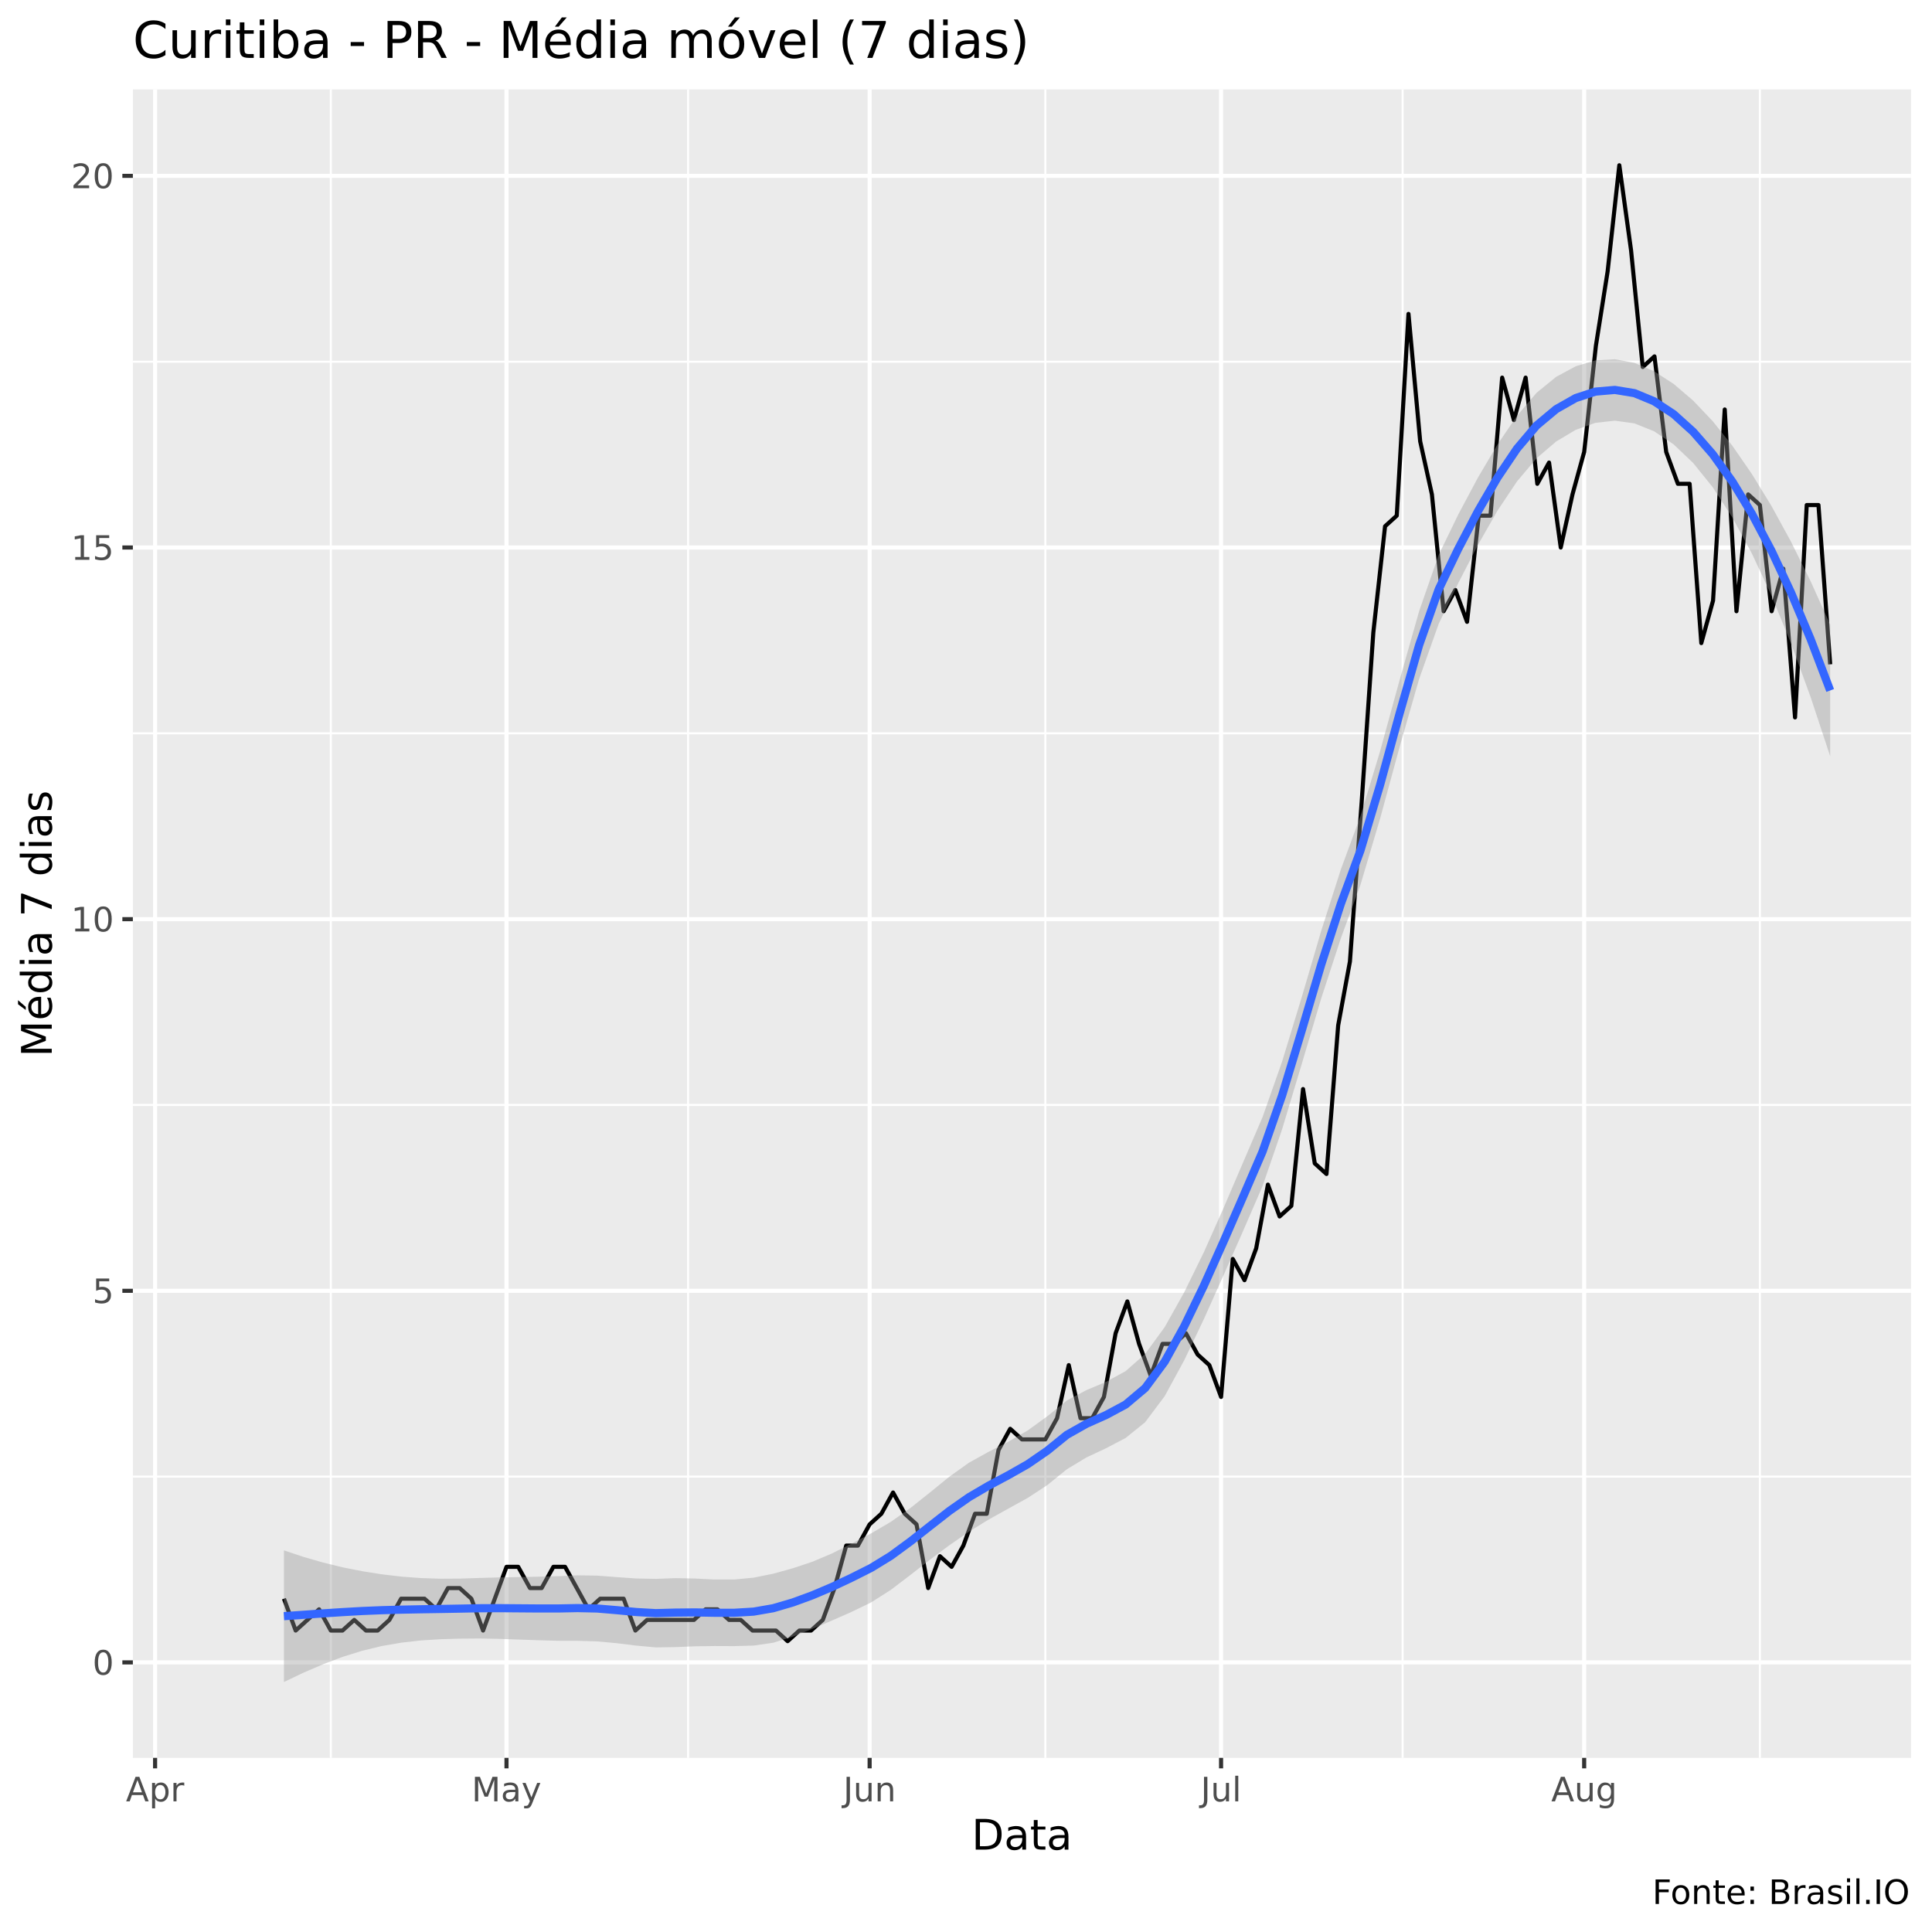
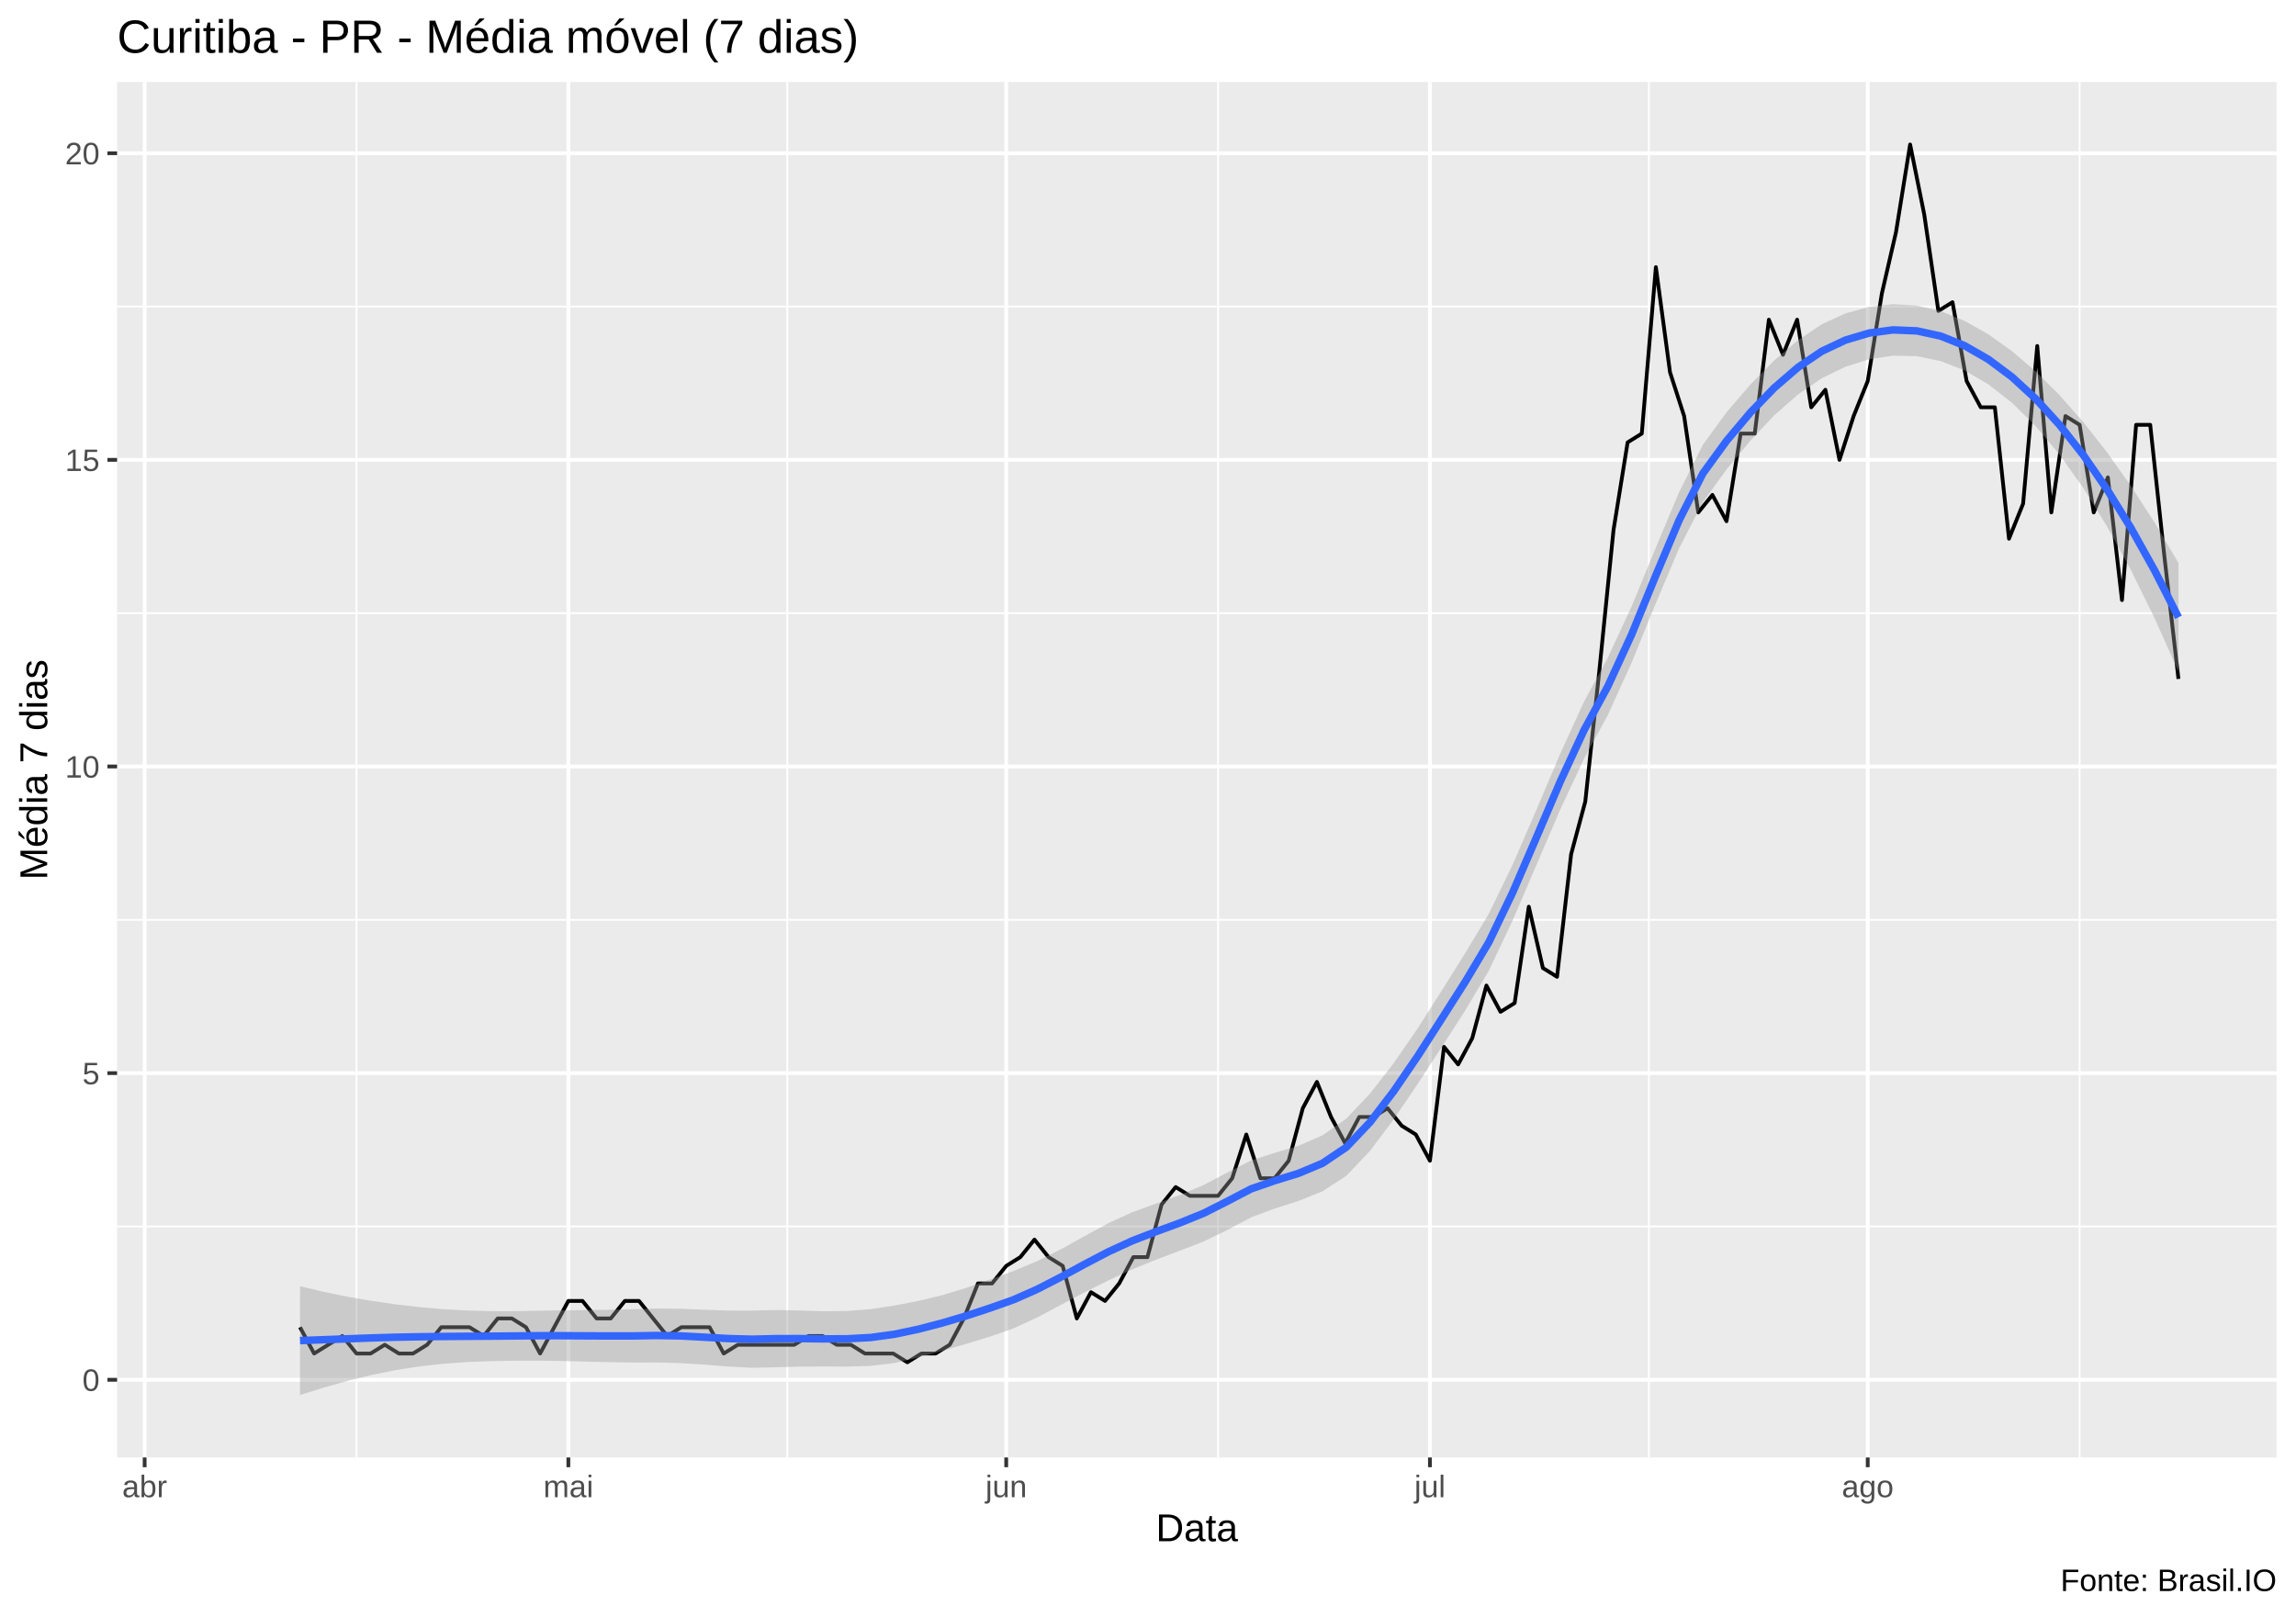
- <svg xmlns="http://www.w3.org/2000/svg" viewBox="0 0 504.00 504.00">
+ <svg xmlns="http://www.w3.org/2000/svg" viewBox="0 0 649.50 457.50">
  <defs>
    <style type="text/css">
    line, polyline, polygon, path, rect, circle {
      fill: none;
      stroke: #000000;
      stroke-linecap: round;
      stroke-linejoin: round;
      stroke-miterlimit: 10.00;
    }
  </style>
  </defs>
  <rect width="100%" height="100%" style="stroke: none; fill: #FFFFFF;" />
-   <rect x="0" y="0.00" width="504.00" height="504.00" style="stroke-width: 1.07; stroke: #FFFFFF; fill: #FFFFFF;" />
+   <rect x="0.00" y="0" width="649.50" height="457.50" style="stroke-width: 1.07; stroke: #FFFFFF; fill: #FFFFFF;" />
  <defs>
-     <clipPath id="cpMzQuNjZ8NDk4LjUyfDQ1OC41N3wyMy4zMw==">
-       <rect x="34.66" y="23.33" width="463.87" height="435.24" />
+     <clipPath id="cpMzMuMTN8NjQ0LjAyfDQxMi4zOHwyMy4xOQ==">
+       <rect x="33.13" y="23.19" width="610.89" height="389.19" />
    </clipPath>
  </defs>
-   <rect x="34.66" y="23.33" width="463.87" height="435.24" style="stroke-width: 1.07; stroke: none; fill: #EBEBEB;" clip-path="url(#cpMzQuNjZ8NDk4LjUyfDQ1OC41N3wyMy4zMw==)" />
-   <polyline points="34.66,385.20 498.52,385.20 " style="stroke-width: 0.53; stroke: #FFFFFF; stroke-linecap: butt;" clip-path="url(#cpMzQuNjZ8NDk4LjUyfDQ1OC41N3wyMy4zMw==)" />
-   <polyline points="34.66,288.25 498.52,288.25 " style="stroke-width: 0.53; stroke: #FFFFFF; stroke-linecap: butt;" clip-path="url(#cpMzQuNjZ8NDk4LjUyfDQ1OC41N3wyMy4zMw==)" />
-   <polyline points="34.66,191.30 498.52,191.30 " style="stroke-width: 0.53; stroke: #FFFFFF; stroke-linecap: butt;" clip-path="url(#cpMzQuNjZ8NDk4LjUyfDQ1OC41N3wyMy4zMw==)" />
-   <polyline points="34.66,94.36 498.52,94.36 " style="stroke-width: 0.53; stroke: #FFFFFF; stroke-linecap: butt;" clip-path="url(#cpMzQuNjZ8NDk4LjUyfDQ1OC41N3wyMy4zMw==)" />
-   <polyline points="86.30,458.57 86.30,23.33 " style="stroke-width: 0.53; stroke: #FFFFFF; stroke-linecap: butt;" clip-path="url(#cpMzQuNjZ8NDk4LjUyfDQ1OC41N3wyMy4zMw==)" />
-   <polyline points="179.50,458.57 179.50,23.33 " style="stroke-width: 0.53; stroke: #FFFFFF; stroke-linecap: butt;" clip-path="url(#cpMzQuNjZ8NDk4LjUyfDQ1OC41N3wyMy4zMw==)" />
-   <polyline points="272.70,458.57 272.70,23.33 " style="stroke-width: 0.53; stroke: #FFFFFF; stroke-linecap: butt;" clip-path="url(#cpMzQuNjZ8NDk4LjUyfDQ1OC41N3wyMy4zMw==)" />
-   <polyline points="365.90,458.57 365.90,23.33 " style="stroke-width: 0.53; stroke: #FFFFFF; stroke-linecap: butt;" clip-path="url(#cpMzQuNjZ8NDk4LjUyfDQ1OC41N3wyMy4zMw==)" />
-   <polyline points="459.10,458.57 459.10,23.33 " style="stroke-width: 0.53; stroke: #FFFFFF; stroke-linecap: butt;" clip-path="url(#cpMzQuNjZ8NDk4LjUyfDQ1OC41N3wyMy4zMw==)" />
-   <polyline points="34.66,433.67 498.52,433.67 " style="stroke-width: 1.07; stroke: #FFFFFF; stroke-linecap: butt;" clip-path="url(#cpMzQuNjZ8NDk4LjUyfDQ1OC41N3wyMy4zMw==)" />
-   <polyline points="34.66,336.73 498.52,336.73 " style="stroke-width: 1.07; stroke: #FFFFFF; stroke-linecap: butt;" clip-path="url(#cpMzQuNjZ8NDk4LjUyfDQ1OC41N3wyMy4zMw==)" />
-   <polyline points="34.66,239.78 498.52,239.78 " style="stroke-width: 1.07; stroke: #FFFFFF; stroke-linecap: butt;" clip-path="url(#cpMzQuNjZ8NDk4LjUyfDQ1OC41N3wyMy4zMw==)" />
-   <polyline points="34.66,142.83 498.52,142.83 " style="stroke-width: 1.07; stroke: #FFFFFF; stroke-linecap: butt;" clip-path="url(#cpMzQuNjZ8NDk4LjUyfDQ1OC41N3wyMy4zMw==)" />
-   <polyline points="34.66,45.88 498.52,45.88 " style="stroke-width: 1.07; stroke: #FFFFFF; stroke-linecap: butt;" clip-path="url(#cpMzQuNjZ8NDk4LjUyfDQ1OC41N3wyMy4zMw==)" />
-   <polyline points="40.46,458.57 40.46,23.33 " style="stroke-width: 1.07; stroke: #FFFFFF; stroke-linecap: butt;" clip-path="url(#cpMzQuNjZ8NDk4LjUyfDQ1OC41N3wyMy4zMw==)" />
-   <polyline points="132.13,458.57 132.13,23.33 " style="stroke-width: 1.07; stroke: #FFFFFF; stroke-linecap: butt;" clip-path="url(#cpMzQuNjZ8NDk4LjUyfDQ1OC41N3wyMy4zMw==)" />
-   <polyline points="226.86,458.57 226.86,23.33 " style="stroke-width: 1.07; stroke: #FFFFFF; stroke-linecap: butt;" clip-path="url(#cpMzQuNjZ8NDk4LjUyfDQ1OC41N3wyMy4zMw==)" />
-   <polyline points="318.54,458.57 318.54,23.33 " style="stroke-width: 1.07; stroke: #FFFFFF; stroke-linecap: butt;" clip-path="url(#cpMzQuNjZ8NDk4LjUyfDQ1OC41N3wyMy4zMw==)" />
-   <polyline points="413.26,458.57 413.26,23.33 " style="stroke-width: 1.07; stroke: #FFFFFF; stroke-linecap: butt;" clip-path="url(#cpMzQuNjZ8NDk4LjUyfDQ1OC41N3wyMy4zMw==)" />
-   <polyline points="74.07,417.05 77.13,425.36 80.19,422.59 83.24,419.82 86.30,425.36 89.35,425.36 92.41,422.59 95.47,425.36 98.52,425.36 101.58,422.59 104.63,417.05 107.69,417.05 110.74,417.05 113.80,419.82 116.86,414.28 119.91,414.28 122.97,417.05 126.02,425.36 129.08,417.05 132.13,408.74 135.19,408.74 138.25,414.28 141.30,414.28 144.36,408.74 147.41,408.74 150.47,414.28 153.52,419.82 156.58,417.05 159.64,417.05 162.69,417.05 165.75,425.36 168.80,422.59 171.86,422.59 174.92,422.59 177.97,422.59 181.03,422.59 184.08,419.82 187.14,419.82 190.19,422.59 193.25,422.59 196.31,425.36 199.36,425.36 202.42,425.36 205.47,428.13 208.53,425.36 211.58,425.36 214.64,422.59 217.70,414.28 220.75,403.20 223.81,403.20 226.86,397.66 229.92,394.89 232.97,389.35 236.03,394.89 239.09,397.66 242.14,414.28 245.20,405.97 248.25,408.74 251.31,403.20 254.36,394.89 257.42,394.89 260.48,378.27 263.53,372.73 266.59,375.50 269.64,375.50 272.70,375.50 275.76,369.96 278.81,356.12 281.87,369.96 284.92,369.96 287.98,364.42 291.03,347.81 294.09,339.50 297.15,350.58 300.20,358.89 303.26,350.58 306.31,350.58 309.37,347.81 312.42,353.35 315.48,356.12 318.54,364.42 321.59,328.42 324.65,333.96 327.70,325.65 330.76,309.03 333.81,317.34 336.87,314.57 339.93,284.10 342.98,303.49 346.04,306.26 349.09,267.48 352.15,250.86 355.21,209.31 358.26,164.99 361.32,137.29 364.37,134.52 367.43,81.89 370.48,115.13 373.54,128.98 376.60,159.45 379.65,153.91 382.71,162.22 385.76,134.52 388.82,134.52 391.87,98.51 394.93,109.59 397.99,98.51 401.04,126.21 404.10,120.67 407.15,142.83 410.21,128.98 413.26,117.90 416.32,90.20 419.38,70.81 422.43,43.11 425.49,65.27 428.54,95.74 431.60,92.97 434.66,117.90 437.71,126.21 440.77,126.21 443.82,167.76 446.88,156.68 449.93,106.82 452.99,159.45 456.05,128.98 459.10,131.75 462.16,159.45 465.21,148.37 468.27,187.15 471.32,131.75 474.38,131.75 477.44,173.30 " style="stroke-width: 1.07; stroke-linecap: butt;" clip-path="url(#cpMzQuNjZ8NDk4LjUyfDQ1OC41N3wyMy4zMw==)" />
-   <polygon points="74.07,404.44 79.18,406.15 84.29,407.62 89.39,408.87 94.50,409.88 99.60,410.69 104.71,411.29 109.82,411.67 114.92,411.84 120.03,411.81 125.13,411.64 130.24,411.50 135.34,411.41 140.45,411.31 145.56,411.18 150.66,410.96 155.77,411.03 160.87,411.42 165.98,411.78 171.09,411.88 176.19,411.69 181.30,411.79 186.40,412.05 191.51,412.05 196.61,411.56 201.72,410.53 206.83,409.11 211.93,407.41 217.04,405.25 222.14,402.69 227.25,400.01 232.36,397.02 237.46,393.42 242.57,389.36 247.67,385.21 252.78,381.57 257.88,378.74 262.99,376.13 268.10,373.16 273.20,369.47 278.31,365.34 283.41,362.64 288.52,360.49 293.63,357.69 298.73,353.20 303.84,346.19 308.94,337.09 314.05,326.66 319.15,315.21 324.26,303.29 329.37,291.40 334.47,276.90 339.58,260.13 344.68,242.78 349.79,226.80 354.90,212.91 360.00,196.05 365.11,177.42 370.21,159.43 375.32,144.73 380.42,134.21 385.53,124.63 390.64,115.97 395.74,108.47 400.85,102.46 405.95,98.31 411.06,95.55 416.17,94.01 421.27,93.71 426.38,94.66 431.48,96.85 436.59,100.14 441.69,104.50 446.80,109.88 451.91,116.27 457.01,123.65 462.12,131.99 467.22,141.31 472.33,151.62 477.44,162.95 477.44,197.29 472.33,181.83 467.22,167.84 462.12,155.35 457.01,144.39 451.91,134.98 446.80,127.11 441.69,120.77 436.59,115.92 431.48,112.50 426.38,110.45 421.27,109.74 416.17,110.31 411.06,112.13 405.95,115.18 400.85,119.53 395.74,125.59 390.64,133.23 385.53,142.19 380.42,152.11 375.32,162.72 370.21,177.12 365.11,194.87 360.00,213.64 354.90,230.84 349.79,244.76 344.68,260.40 339.58,277.58 334.47,294.57 329.37,309.39 324.26,321.18 319.15,332.75 314.05,344.12 308.94,354.83 303.84,364.20 298.73,371.02 293.63,375.13 288.52,377.81 283.41,380.21 278.31,383.29 273.20,387.42 268.10,390.76 262.99,393.58 257.88,396.42 252.78,399.56 247.67,403.10 242.57,406.90 237.46,410.89 232.36,414.77 227.25,418.02 222.14,420.50 217.04,422.74 211.93,424.91 206.83,426.94 201.72,428.54 196.61,429.28 191.51,429.42 186.40,429.40 181.30,429.47 176.19,429.68 171.09,429.76 165.98,429.29 160.87,428.66 155.77,428.19 150.66,428.04 145.56,428.03 140.45,427.89 135.34,427.71 130.24,427.53 125.13,427.43 120.03,427.47 114.92,427.62 109.82,427.94 104.71,428.52 99.60,429.40 94.50,430.63 89.39,432.22 84.29,434.15 79.18,436.35 74.07,438.79 " style="stroke-width: 0.00; stroke: none; fill: #999999; fill-opacity: 0.40;" clip-path="url(#cpMzQuNjZ8NDk4LjUyfDQ1OC41N3wyMy4zMw==)" />
-   <polyline points="74.07,404.44 79.18,406.15 84.29,407.62 89.39,408.87 94.50,409.88 99.60,410.69 104.71,411.29 109.82,411.67 114.92,411.84 120.03,411.81 125.13,411.64 130.24,411.50 135.34,411.41 140.45,411.31 145.56,411.18 150.66,410.96 155.77,411.03 160.87,411.42 165.98,411.78 171.09,411.88 176.19,411.69 181.30,411.79 186.40,412.05 191.51,412.05 196.61,411.56 201.72,410.53 206.83,409.11 211.93,407.41 217.04,405.25 222.14,402.69 227.25,400.01 232.36,397.02 237.46,393.42 242.57,389.36 247.67,385.21 252.78,381.57 257.88,378.74 262.99,376.13 268.10,373.16 273.20,369.47 278.31,365.34 283.41,362.64 288.52,360.49 293.63,357.69 298.73,353.20 303.84,346.19 308.94,337.09 314.05,326.66 319.15,315.21 324.26,303.29 329.37,291.40 334.47,276.90 339.58,260.13 344.68,242.78 349.79,226.80 354.90,212.91 360.00,196.05 365.11,177.42 370.21,159.43 375.32,144.73 380.42,134.21 385.53,124.63 390.64,115.97 395.74,108.47 400.85,102.46 405.95,98.31 411.06,95.55 416.17,94.01 421.27,93.71 426.38,94.66 431.48,96.85 436.59,100.14 441.69,104.50 446.80,109.88 451.91,116.27 457.01,123.65 462.12,131.99 467.22,141.31 472.33,151.62 477.44,162.95 " style="stroke-width: 2.13; stroke: none;" clip-path="url(#cpMzQuNjZ8NDk4LjUyfDQ1OC41N3wyMy4zMw==)" />
-   <polyline points="477.44,197.29 472.33,181.83 467.22,167.84 462.12,155.35 457.01,144.39 451.91,134.98 446.80,127.11 441.69,120.77 436.59,115.92 431.48,112.50 426.38,110.45 421.27,109.74 416.17,110.31 411.06,112.13 405.95,115.18 400.85,119.53 395.74,125.59 390.64,133.23 385.53,142.19 380.42,152.11 375.32,162.72 370.21,177.12 365.11,194.87 360.00,213.64 354.90,230.84 349.79,244.76 344.68,260.40 339.58,277.58 334.47,294.57 329.37,309.39 324.26,321.18 319.15,332.75 314.05,344.12 308.94,354.83 303.84,364.20 298.73,371.02 293.63,375.13 288.52,377.81 283.41,380.21 278.31,383.29 273.20,387.42 268.10,390.76 262.99,393.58 257.88,396.42 252.78,399.56 247.67,403.10 242.57,406.90 237.46,410.89 232.36,414.77 227.25,418.02 222.14,420.50 217.04,422.74 211.93,424.91 206.83,426.94 201.72,428.54 196.61,429.28 191.51,429.42 186.40,429.40 181.30,429.47 176.19,429.68 171.09,429.76 165.98,429.29 160.87,428.66 155.77,428.19 150.66,428.04 145.56,428.03 140.45,427.89 135.34,427.71 130.24,427.53 125.13,427.43 120.03,427.47 114.92,427.62 109.82,427.94 104.71,428.52 99.60,429.40 94.50,430.63 89.39,432.22 84.29,434.15 79.18,436.35 74.07,438.79 " style="stroke-width: 2.13; stroke: none;" clip-path="url(#cpMzQuNjZ8NDk4LjUyfDQ1OC41N3wyMy4zMw==)" />
-   <polyline points="74.07,421.61 79.18,421.25 84.29,420.88 89.39,420.55 94.50,420.26 99.60,420.05 104.71,419.91 109.82,419.81 114.92,419.73 120.03,419.64 125.13,419.54 130.24,419.52 135.34,419.56 140.45,419.60 145.56,419.60 150.66,419.50 155.77,419.61 160.87,420.04 165.98,420.53 171.09,420.82 176.19,420.68 181.30,420.63 186.40,420.72 191.51,420.73 196.61,420.42 201.72,419.53 206.83,418.03 211.93,416.16 217.04,413.99 222.14,411.59 227.25,409.02 232.36,405.89 237.46,402.15 242.57,398.13 247.67,394.15 252.78,390.57 257.88,387.58 262.99,384.86 268.10,381.96 273.20,378.45 278.31,374.31 283.41,371.43 288.52,369.15 293.63,366.41 298.73,362.11 303.84,355.20 308.94,345.96 314.05,335.39 319.15,323.98 324.26,312.24 329.37,300.39 334.47,285.74 339.58,268.86 344.68,251.59 349.79,235.78 354.90,221.87 360.00,204.84 365.11,186.14 370.21,168.27 375.32,153.73 380.42,143.16 385.53,133.41 390.64,124.60 395.74,117.03 400.85,111.00 405.95,106.74 411.06,103.84 416.17,102.16 421.27,101.72 426.38,102.56 431.48,104.67 436.59,108.03 441.69,112.63 446.80,118.49 451.91,125.62 457.01,134.02 462.12,143.67 467.22,154.57 472.33,166.72 477.44,180.12 " style="stroke-width: 2.13; stroke: #3366FF; stroke-linecap: butt;" clip-path="url(#cpMzQuNjZ8NDk4LjUyfDQ1OC41N3wyMy4zMw==)" />
+   <rect x="33.13" y="23.19" width="610.89" height="389.19" style="stroke-width: 1.07; stroke: none; fill: #EBEBEB;" clip-path="url(#cpMzMuMTN8NjQ0LjAyfDQxMi4zOHwyMy4xOQ==)" />
+   <polyline points="33.13,347.01 644.02,347.01 " style="stroke-width: 0.53; stroke: #FFFFFF; stroke-linecap: butt;" clip-path="url(#cpMzMuMTN8NjQ0LjAyfDQxMi4zOHwyMy4xOQ==)" />
+   <polyline points="33.13,260.25 644.02,260.25 " style="stroke-width: 0.53; stroke: #FFFFFF; stroke-linecap: butt;" clip-path="url(#cpMzMuMTN8NjQ0LjAyfDQxMi4zOHwyMy4xOQ==)" />
+   <polyline points="33.13,173.49 644.02,173.49 " style="stroke-width: 0.53; stroke: #FFFFFF; stroke-linecap: butt;" clip-path="url(#cpMzMuMTN8NjQ0LjAyfDQxMi4zOHwyMy4xOQ==)" />
+   <polyline points="33.13,86.74 644.02,86.74 " style="stroke-width: 0.53; stroke: #FFFFFF; stroke-linecap: butt;" clip-path="url(#cpMzMuMTN8NjQ0LjAyfDQxMi4zOHwyMy4xOQ==)" />
+   <polyline points="100.85,412.38 100.85,23.19 " style="stroke-width: 0.53; stroke: #FFFFFF; stroke-linecap: butt;" clip-path="url(#cpMzMuMTN8NjQ0LjAyfDQxMi4zOHwyMy4xOQ==)" />
+   <polyline points="222.71,412.38 222.71,23.19 " style="stroke-width: 0.53; stroke: #FFFFFF; stroke-linecap: butt;" clip-path="url(#cpMzMuMTN8NjQ0LjAyfDQxMi4zOHwyMy4xOQ==)" />
+   <polyline points="344.57,412.38 344.57,23.19 " style="stroke-width: 0.53; stroke: #FFFFFF; stroke-linecap: butt;" clip-path="url(#cpMzMuMTN8NjQ0LjAyfDQxMi4zOHwyMy4xOQ==)" />
+   <polyline points="466.43,412.38 466.43,23.19 " style="stroke-width: 0.53; stroke: #FFFFFF; stroke-linecap: butt;" clip-path="url(#cpMzMuMTN8NjQ0LjAyfDQxMi4zOHwyMy4xOQ==)" />
+   <polyline points="588.29,412.38 588.29,23.19 " style="stroke-width: 0.53; stroke: #FFFFFF; stroke-linecap: butt;" clip-path="url(#cpMzMuMTN8NjQ0LjAyfDQxMi4zOHwyMy4xOQ==)" />
+   <polyline points="33.13,390.39 644.02,390.39 " style="stroke-width: 1.07; stroke: #FFFFFF; stroke-linecap: butt;" clip-path="url(#cpMzMuMTN8NjQ0LjAyfDQxMi4zOHwyMy4xOQ==)" />
+   <polyline points="33.13,303.63 644.02,303.63 " style="stroke-width: 1.07; stroke: #FFFFFF; stroke-linecap: butt;" clip-path="url(#cpMzMuMTN8NjQ0LjAyfDQxMi4zOHwyMy4xOQ==)" />
+   <polyline points="33.13,216.87 644.02,216.87 " style="stroke-width: 1.07; stroke: #FFFFFF; stroke-linecap: butt;" clip-path="url(#cpMzMuMTN8NjQ0LjAyfDQxMi4zOHwyMy4xOQ==)" />
+   <polyline points="33.13,130.11 644.02,130.11 " style="stroke-width: 1.07; stroke: #FFFFFF; stroke-linecap: butt;" clip-path="url(#cpMzMuMTN8NjQ0LjAyfDQxMi4zOHwyMy4xOQ==)" />
+   <polyline points="33.13,43.36 644.02,43.36 " style="stroke-width: 1.07; stroke: #FFFFFF; stroke-linecap: butt;" clip-path="url(#cpMzMuMTN8NjQ0LjAyfDQxMi4zOHwyMy4xOQ==)" />
+   <polyline points="40.92,412.38 40.92,23.19 " style="stroke-width: 1.07; stroke: #FFFFFF; stroke-linecap: butt;" clip-path="url(#cpMzMuMTN8NjQ0LjAyfDQxMi4zOHwyMy4xOQ==)" />
+   <polyline points="160.78,412.38 160.78,23.19 " style="stroke-width: 1.07; stroke: #FFFFFF; stroke-linecap: butt;" clip-path="url(#cpMzMuMTN8NjQ0LjAyfDQxMi4zOHwyMy4xOQ==)" />
+   <polyline points="284.64,412.38 284.64,23.19 " style="stroke-width: 1.07; stroke: #FFFFFF; stroke-linecap: butt;" clip-path="url(#cpMzMuMTN8NjQ0LjAyfDQxMi4zOHwyMy4xOQ==)" />
+   <polyline points="404.50,412.38 404.50,23.19 " style="stroke-width: 1.07; stroke: #FFFFFF; stroke-linecap: butt;" clip-path="url(#cpMzMuMTN8NjQ0LjAyfDQxMi4zOHwyMy4xOQ==)" />
+   <polyline points="528.35,412.38 528.35,23.19 " style="stroke-width: 1.07; stroke: #FFFFFF; stroke-linecap: butt;" clip-path="url(#cpMzMuMTN8NjQ0LjAyfDQxMi4zOHwyMy4xOQ==)" />
+   <polyline points="84.87,375.52 88.86,382.96 92.86,380.48 96.85,378.00 100.85,382.96 104.84,382.96 108.84,380.48 112.84,382.96 116.83,382.96 120.83,380.48 124.82,375.52 128.82,375.52 132.81,375.52 136.81,378.00 140.80,373.04 144.80,373.04 148.79,375.52 152.79,382.96 156.78,375.52 160.78,368.08 164.78,368.08 168.77,373.04 172.77,373.04 176.76,368.08 180.76,368.08 184.75,373.04 188.75,378.00 192.74,375.52 196.74,375.52 200.73,375.52 204.73,382.96 208.72,380.48 212.72,380.48 216.72,380.48 220.71,380.48 224.71,380.48 228.70,378.00 232.70,378.00 236.69,380.48 240.69,380.48 244.68,382.96 248.68,382.96 252.67,382.96 256.67,385.44 260.66,382.96 264.66,382.96 268.66,380.48 272.65,373.04 276.65,363.13 280.64,363.13 284.64,358.17 288.63,355.69 292.63,350.73 296.62,355.69 300.62,358.17 304.61,373.04 308.61,365.61 312.60,368.08 316.60,363.13 320.60,355.69 324.59,355.69 328.59,340.82 332.58,335.86 336.58,338.34 340.57,338.34 344.57,338.34 348.56,333.38 352.56,320.99 356.55,333.38 360.55,333.38 364.54,328.42 368.54,313.55 372.53,306.11 376.53,316.03 380.53,323.47 384.52,316.03 388.52,316.03 392.51,313.55 396.51,318.51 400.50,320.99 404.50,328.42 408.49,296.20 412.49,301.16 416.48,293.72 420.48,278.85 424.47,286.28 428.47,283.80 432.47,256.54 436.46,273.89 440.46,276.37 444.45,241.66 448.45,226.79 452.44,189.61 456.44,149.95 460.43,125.16 464.43,122.68 468.42,75.58 472.42,105.33 476.41,117.72 480.41,144.99 484.41,140.03 488.40,147.47 492.40,122.68 496.39,122.68 500.39,90.45 504.38,100.37 508.38,90.45 512.37,115.24 516.37,110.28 520.36,130.11 524.36,117.72 528.35,107.81 532.35,83.02 536.35,65.66 540.34,40.88 544.34,60.71 548.33,87.97 552.33,85.50 556.32,107.81 560.32,115.24 564.31,115.24 568.31,152.42 572.30,142.51 576.30,97.89 580.29,144.99 584.29,117.72 588.29,120.20 592.28,144.99 596.28,135.07 600.27,169.78 604.27,120.20 608.26,120.20 612.26,157.38 616.25,192.09 " style="stroke-width: 1.07; stroke-linecap: butt;" clip-path="url(#cpMzMuMTN8NjQ0LjAyfDQxMi4zOHwyMy4xOQ==)" />
+   <polygon points="84.87,363.92 91.59,365.51 98.32,366.89 105.05,368.06 111.77,369.03 118.50,369.81 125.23,370.40 131.95,370.78 138.68,370.97 145.41,370.98 152.13,370.85 158.86,370.75 165.58,370.67 172.31,370.58 179.04,370.44 185.76,370.23 192.49,370.29 199.22,370.58 205.94,370.81 212.67,370.82 219.40,370.64 226.12,370.79 232.85,371.00 239.57,370.94 246.30,370.40 253.03,369.39 259.75,368.08 266.48,366.47 273.21,364.43 279.93,362.07 286.66,359.64 293.39,356.82 300.11,353.46 306.84,349.73 313.57,346.06 320.29,342.98 327.02,340.54 333.74,338.14 340.47,335.30 347.20,331.76 353.92,328.32 360.65,326.17 367.38,324.15 374.10,321.23 380.83,316.51 387.56,309.41 394.28,300.77 401.01,291.00 407.73,280.45 414.46,269.72 421.19,258.48 427.91,244.61 434.64,229.10 441.37,213.24 448.09,198.54 454.82,186.09 461.55,171.59 468.27,155.26 475.00,139.22 481.72,125.84 488.45,116.60 495.18,108.77 501.90,101.97 508.63,96.24 515.36,91.74 522.08,88.66 528.81,86.80 535.54,86.06 542.26,86.45 548.99,88.03 555.72,90.78 562.44,94.57 569.17,99.36 575.89,105.12 582.62,111.82 589.35,119.45 596.07,128.01 602.80,137.49 609.53,147.90 616.25,159.27 616.25,190.04 609.53,174.99 602.80,161.30 596.07,148.99 589.35,138.10 582.62,128.64 575.89,120.60 569.17,113.97 562.44,108.72 555.72,104.80 548.99,102.16 542.26,100.78 535.54,100.63 528.81,101.63 522.08,103.75 515.36,107.01 508.63,111.61 501.90,117.52 495.18,124.64 488.45,132.78 481.72,142.05 475.00,155.13 468.27,170.99 461.55,187.51 454.82,202.31 448.09,214.69 441.37,229.04 434.64,244.71 427.91,260.40 421.19,274.61 414.46,285.95 407.73,296.39 401.01,306.73 394.28,316.66 387.56,325.61 380.83,332.69 374.10,337.06 367.38,339.77 360.65,341.92 353.92,344.43 347.20,348.00 340.47,351.27 333.74,353.88 327.02,356.41 320.29,359.15 313.57,362.26 306.84,365.63 300.11,369.19 293.39,372.76 286.66,375.87 279.93,378.21 273.21,380.25 266.48,382.22 259.75,384.10 253.03,385.64 246.30,386.46 239.57,386.65 232.85,386.63 226.12,386.67 219.40,386.85 212.67,386.99 205.94,386.64 199.22,386.10 192.49,385.67 185.76,385.50 179.04,385.51 172.31,385.40 165.58,385.24 158.86,385.08 152.13,384.98 145.41,385.00 138.68,385.12 131.95,385.39 125.23,385.88 118.50,386.63 111.77,387.68 105.05,389.05 98.32,390.70 91.59,392.60 84.87,394.69 " style="stroke-width: 0.00; stroke: none; fill: #999999; fill-opacity: 0.40;" clip-path="url(#cpMzMuMTN8NjQ0LjAyfDQxMi4zOHwyMy4xOQ==)" />
+   <polyline points="84.87,363.92 91.59,365.51 98.32,366.89 105.05,368.06 111.77,369.03 118.50,369.81 125.23,370.40 131.95,370.78 138.68,370.97 145.41,370.98 152.13,370.85 158.86,370.75 165.58,370.67 172.31,370.58 179.04,370.44 185.76,370.23 192.49,370.29 199.22,370.58 205.94,370.81 212.67,370.82 219.40,370.64 226.12,370.79 232.85,371.00 239.57,370.94 246.30,370.40 253.03,369.39 259.75,368.08 266.48,366.47 273.21,364.43 279.93,362.07 286.66,359.64 293.39,356.82 300.11,353.46 306.84,349.73 313.57,346.06 320.29,342.98 327.02,340.54 333.74,338.14 340.47,335.30 347.20,331.76 353.92,328.32 360.65,326.17 367.38,324.15 374.10,321.23 380.83,316.51 387.56,309.41 394.28,300.77 401.01,291.00 407.73,280.45 414.46,269.72 421.19,258.48 427.91,244.61 434.64,229.10 441.37,213.24 448.09,198.54 454.82,186.09 461.55,171.59 468.27,155.26 475.00,139.22 481.72,125.84 488.45,116.60 495.18,108.77 501.90,101.97 508.63,96.24 515.36,91.74 522.08,88.66 528.81,86.80 535.54,86.06 542.26,86.45 548.99,88.03 555.72,90.78 562.44,94.57 569.17,99.36 575.89,105.12 582.62,111.82 589.35,119.45 596.07,128.01 602.80,137.49 609.53,147.90 616.25,159.27 " style="stroke-width: 2.13; stroke: none;" clip-path="url(#cpMzMuMTN8NjQ0LjAyfDQxMi4zOHwyMy4xOQ==)" />
+   <polyline points="616.25,190.04 609.53,174.99 602.80,161.30 596.07,148.99 589.35,138.10 582.62,128.64 575.89,120.60 569.17,113.97 562.44,108.72 555.72,104.80 548.99,102.16 542.26,100.78 535.54,100.63 528.81,101.63 522.08,103.75 515.36,107.01 508.63,111.61 501.90,117.52 495.18,124.64 488.45,132.78 481.72,142.05 475.00,155.13 468.27,170.99 461.55,187.51 454.82,202.31 448.09,214.69 441.37,229.04 434.64,244.71 427.91,260.40 421.19,274.61 414.46,285.95 407.73,296.39 401.01,306.73 394.28,316.66 387.56,325.61 380.83,332.69 374.10,337.06 367.38,339.77 360.65,341.92 353.92,344.43 347.20,348.00 340.47,351.27 333.74,353.88 327.02,356.41 320.29,359.15 313.57,362.26 306.84,365.63 300.11,369.19 293.39,372.76 286.66,375.87 279.93,378.21 273.21,380.25 266.48,382.22 259.75,384.10 253.03,385.64 246.30,386.46 239.57,386.65 232.85,386.63 226.12,386.67 219.40,386.85 212.67,386.99 205.94,386.64 199.22,386.10 192.49,385.67 185.76,385.50 179.04,385.51 172.31,385.40 165.58,385.24 158.86,385.08 152.13,384.98 145.41,385.00 138.68,385.12 131.95,385.39 125.23,385.88 118.50,386.63 111.77,387.68 105.05,389.05 98.32,390.70 91.59,392.60 84.87,394.69 " style="stroke-width: 2.13; stroke: none;" clip-path="url(#cpMzMuMTN8NjQ0LjAyfDQxMi4zOHwyMy4xOQ==)" />
+   <polyline points="84.87,379.30 91.59,379.05 98.32,378.80 105.05,378.55 111.77,378.35 118.50,378.22 125.23,378.14 131.95,378.09 138.68,378.05 145.41,377.99 152.13,377.92 158.86,377.92 165.58,377.96 172.31,377.99 179.04,377.98 185.76,377.86 192.49,377.98 199.22,378.34 205.94,378.72 212.67,378.91 219.40,378.75 226.12,378.73 232.85,378.82 239.57,378.79 246.30,378.43 253.03,377.51 259.75,376.09 266.48,374.34 273.21,372.34 279.93,370.14 286.66,367.76 293.39,364.79 300.11,361.33 306.84,357.68 313.57,354.16 320.29,351.07 327.02,348.47 333.74,346.01 340.47,343.28 347.20,339.88 353.92,336.37 360.65,334.04 367.38,331.96 374.10,329.14 380.83,324.60 387.56,317.51 394.28,308.72 401.01,298.87 407.73,288.42 414.46,277.83 421.19,266.55 427.91,252.51 434.64,236.91 441.37,221.14 448.09,206.61 454.82,194.20 461.55,179.55 468.27,163.13 475.00,147.18 481.72,133.94 488.45,124.69 495.18,116.70 501.90,109.74 508.63,103.93 515.36,99.38 522.08,96.21 528.81,94.22 535.54,93.34 542.26,93.62 548.99,95.09 555.72,97.79 562.44,101.65 569.17,106.67 575.89,112.86 582.62,120.23 589.35,128.78 596.07,138.50 602.80,149.39 609.53,161.45 616.25,174.66 " style="stroke-width: 2.13; stroke: #3366FF; stroke-linecap: butt;" clip-path="url(#cpMzMuMTN8NjQ0LjAyfDQxMi4zOHwyMy4xOQ==)" />
  <defs>
-     <clipPath id="cpMC4wMHw1MDQuMDB8NTA0LjAwfDAuMDA=">
-       <rect x="0.00" y="0.00" width="504.00" height="504.00" />
+     <clipPath id="cpMC4wMHw2NDkuNTB8NDU3LjUwfDAuMDA=">
+       <rect x="0.00" y="0.00" width="649.50" height="457.50" />
    </clipPath>
  </defs>
-   <g clip-path="url(#cpMC4wMHw1MDQuMDB8NTA0LjAwfDAuMDA=)">
-     <text x="24.13" y="436.88" style="font-size: 8.80px; fill: #4D4D4D; font-family: DejaVu Sans;" textLength="5.60px" lengthAdjust="spacingAndGlyphs">0</text>
+   <g clip-path="url(#cpMC4wMHw2NDkuNTB8NDU3LjUwfDAuMDA=)">
+     <text x="23.30" y="393.54" style="font-size: 8.80px; fill: #4D4D4D; font-family: Arial;" textLength="4.89px" lengthAdjust="spacingAndGlyphs">0</text>
  </g>
-   <g clip-path="url(#cpMC4wMHw1MDQuMDB8NTA0LjAwfDAuMDA=)">
-     <text x="24.13" y="339.93" style="font-size: 8.80px; fill: #4D4D4D; font-family: DejaVu Sans;" textLength="5.60px" lengthAdjust="spacingAndGlyphs">5</text>
+   <g clip-path="url(#cpMC4wMHw2NDkuNTB8NDU3LjUwfDAuMDA=)">
+     <text x="23.30" y="306.78" style="font-size: 8.80px; fill: #4D4D4D; font-family: Arial;" textLength="4.89px" lengthAdjust="spacingAndGlyphs">5</text>
  </g>
-   <g clip-path="url(#cpMC4wMHw1MDQuMDB8NTA0LjAwfDAuMDA=)">
-     <text x="18.53" y="242.98" style="font-size: 8.80px; fill: #4D4D4D; font-family: DejaVu Sans;" textLength="11.20px" lengthAdjust="spacingAndGlyphs">10</text>
+   <g clip-path="url(#cpMC4wMHw2NDkuNTB8NDU3LjUwfDAuMDA=)">
+     <text x="18.41" y="220.02" style="font-size: 8.80px; fill: #4D4D4D; font-family: Arial;" textLength="9.79px" lengthAdjust="spacingAndGlyphs">10</text>
  </g>
-   <g clip-path="url(#cpMC4wMHw1MDQuMDB8NTA0LjAwfDAuMDA=)">
-     <text x="18.53" y="146.04" style="font-size: 8.80px; fill: #4D4D4D; font-family: DejaVu Sans;" textLength="11.20px" lengthAdjust="spacingAndGlyphs">15</text>
+   <g clip-path="url(#cpMC4wMHw2NDkuNTB8NDU3LjUwfDAuMDA=)">
+     <text x="18.41" y="133.26" style="font-size: 8.80px; fill: #4D4D4D; font-family: Arial;" textLength="9.79px" lengthAdjust="spacingAndGlyphs">15</text>
  </g>
-   <g clip-path="url(#cpMC4wMHw1MDQuMDB8NTA0LjAwfDAuMDA=)">
-     <text x="18.53" y="49.09" style="font-size: 8.80px; fill: #4D4D4D; font-family: DejaVu Sans;" textLength="11.20px" lengthAdjust="spacingAndGlyphs">20</text>
+   <g clip-path="url(#cpMC4wMHw2NDkuNTB8NDU3LjUwfDAuMDA=)">
+     <text x="18.41" y="46.50" style="font-size: 8.80px; fill: #4D4D4D; font-family: Arial;" textLength="9.79px" lengthAdjust="spacingAndGlyphs">20</text>
  </g>
-   <polyline points="31.92,433.67 34.66,433.67 " style="stroke-width: 1.07; stroke: #333333; stroke-linecap: butt;" clip-path="url(#cpMC4wMHw1MDQuMDB8NTA0LjAwfDAuMDA=)" />
-   <polyline points="31.92,336.73 34.66,336.73 " style="stroke-width: 1.07; stroke: #333333; stroke-linecap: butt;" clip-path="url(#cpMC4wMHw1MDQuMDB8NTA0LjAwfDAuMDA=)" />
-   <polyline points="31.92,239.78 34.66,239.78 " style="stroke-width: 1.07; stroke: #333333; stroke-linecap: butt;" clip-path="url(#cpMC4wMHw1MDQuMDB8NTA0LjAwfDAuMDA=)" />
-   <polyline points="31.92,142.83 34.66,142.83 " style="stroke-width: 1.07; stroke: #333333; stroke-linecap: butt;" clip-path="url(#cpMC4wMHw1MDQuMDB8NTA0LjAwfDAuMDA=)" />
-   <polyline points="31.92,45.88 34.66,45.88 " style="stroke-width: 1.07; stroke: #333333; stroke-linecap: butt;" clip-path="url(#cpMC4wMHw1MDQuMDB8NTA0LjAwfDAuMDA=)" />
-   <polyline points="40.46,461.31 40.46,458.57 " style="stroke-width: 1.07; stroke: #333333; stroke-linecap: butt;" clip-path="url(#cpMC4wMHw1MDQuMDB8NTA0LjAwfDAuMDA=)" />
-   <polyline points="132.13,461.31 132.13,458.57 " style="stroke-width: 1.07; stroke: #333333; stroke-linecap: butt;" clip-path="url(#cpMC4wMHw1MDQuMDB8NTA0LjAwfDAuMDA=)" />
-   <polyline points="226.86,461.31 226.86,458.57 " style="stroke-width: 1.07; stroke: #333333; stroke-linecap: butt;" clip-path="url(#cpMC4wMHw1MDQuMDB8NTA0LjAwfDAuMDA=)" />
-   <polyline points="318.54,461.31 318.54,458.57 " style="stroke-width: 1.07; stroke: #333333; stroke-linecap: butt;" clip-path="url(#cpMC4wMHw1MDQuMDB8NTA0LjAwfDAuMDA=)" />
-   <polyline points="413.26,461.31 413.26,458.57 " style="stroke-width: 1.07; stroke: #333333; stroke-linecap: butt;" clip-path="url(#cpMC4wMHw1MDQuMDB8NTA0LjAwfDAuMDA=)" />
-   <g clip-path="url(#cpMC4wMHw1MDQuMDB8NTA0LjAwfDAuMDA=)">
-     <text x="32.85" y="469.92" style="font-size: 8.80px; fill: #4D4D4D; font-family: DejaVu Sans;" textLength="15.22px" lengthAdjust="spacingAndGlyphs">Apr</text>
+   <polyline points="30.39,390.39 33.13,390.39 " style="stroke-width: 1.07; stroke: #333333; stroke-linecap: butt;" clip-path="url(#cpMC4wMHw2NDkuNTB8NDU3LjUwfDAuMDA=)" />
+   <polyline points="30.39,303.63 33.13,303.63 " style="stroke-width: 1.07; stroke: #333333; stroke-linecap: butt;" clip-path="url(#cpMC4wMHw2NDkuNTB8NDU3LjUwfDAuMDA=)" />
+   <polyline points="30.39,216.87 33.13,216.87 " style="stroke-width: 1.07; stroke: #333333; stroke-linecap: butt;" clip-path="url(#cpMC4wMHw2NDkuNTB8NDU3LjUwfDAuMDA=)" />
+   <polyline points="30.39,130.11 33.13,130.11 " style="stroke-width: 1.07; stroke: #333333; stroke-linecap: butt;" clip-path="url(#cpMC4wMHw2NDkuNTB8NDU3LjUwfDAuMDA=)" />
+   <polyline points="30.39,43.36 33.13,43.36 " style="stroke-width: 1.07; stroke: #333333; stroke-linecap: butt;" clip-path="url(#cpMC4wMHw2NDkuNTB8NDU3LjUwfDAuMDA=)" />
+   <polyline points="40.92,415.12 40.92,412.38 " style="stroke-width: 1.07; stroke: #333333; stroke-linecap: butt;" clip-path="url(#cpMC4wMHw2NDkuNTB8NDU3LjUwfDAuMDA=)" />
+   <polyline points="160.78,415.12 160.78,412.38 " style="stroke-width: 1.07; stroke: #333333; stroke-linecap: butt;" clip-path="url(#cpMC4wMHw2NDkuNTB8NDU3LjUwfDAuMDA=)" />
+   <polyline points="284.64,415.12 284.64,412.38 " style="stroke-width: 1.07; stroke: #333333; stroke-linecap: butt;" clip-path="url(#cpMC4wMHw2NDkuNTB8NDU3LjUwfDAuMDA=)" />
+   <polyline points="404.50,415.12 404.50,412.38 " style="stroke-width: 1.07; stroke: #333333; stroke-linecap: butt;" clip-path="url(#cpMC4wMHw2NDkuNTB8NDU3LjUwfDAuMDA=)" />
+   <polyline points="528.35,415.12 528.35,412.38 " style="stroke-width: 1.07; stroke: #333333; stroke-linecap: butt;" clip-path="url(#cpMC4wMHw2NDkuNTB8NDU3LjUwfDAuMDA=)" />
+   <g clip-path="url(#cpMC4wMHw2NDkuNTB8NDU3LjUwfDAuMDA=)">
+     <text x="34.56" y="423.61" style="font-size: 8.80px; fill: #4D4D4D; font-family: Arial;" textLength="12.72px" lengthAdjust="spacingAndGlyphs">abr</text>
  </g>
-   <g clip-path="url(#cpMC4wMHw1MDQuMDB8NTA0LjAwfDAuMDA=)">
-     <text x="123.04" y="469.92" style="font-size: 8.80px; fill: #4D4D4D; font-family: DejaVu Sans;" textLength="18.19px" lengthAdjust="spacingAndGlyphs">May</text>
+   <g clip-path="url(#cpMC4wMHw2NDkuNTB8NDU3LjUwfDAuMDA=)">
+     <text x="153.69" y="423.61" style="font-size: 8.80px; fill: #4D4D4D; font-family: Arial;" textLength="14.18px" lengthAdjust="spacingAndGlyphs">mai</text>
  </g>
-   <g clip-path="url(#cpMC4wMHw1MDQuMDB8NTA0LjAwfDAuMDA=)">
-     <text x="219.99" y="469.92" style="font-size: 8.80px; fill: #4D4D4D; font-family: DejaVu Sans;" textLength="13.75px" lengthAdjust="spacingAndGlyphs">Jun</text>
+   <g clip-path="url(#cpMC4wMHw2NDkuNTB8NDU3LjUwfDAuMDA=)">
+     <text x="278.77" y="423.61" style="font-size: 8.80px; fill: #4D4D4D; font-family: Arial;" textLength="11.74px" lengthAdjust="spacingAndGlyphs">jun</text>
  </g>
-   <g clip-path="url(#cpMC4wMHw1MDQuMDB8NTA0LjAwfDAuMDA=)">
-     <text x="313.23" y="469.92" style="font-size: 8.80px; fill: #4D4D4D; font-family: DejaVu Sans;" textLength="10.62px" lengthAdjust="spacingAndGlyphs">Jul</text>
+   <g clip-path="url(#cpMC4wMHw2NDkuNTB8NDU3LjUwfDAuMDA=)">
+     <text x="400.10" y="423.61" style="font-size: 8.80px; fill: #4D4D4D; font-family: Arial;" textLength="8.80px" lengthAdjust="spacingAndGlyphs">jul</text>
  </g>
-   <g clip-path="url(#cpMC4wMHw1MDQuMDB8NTA0LjAwfDAuMDA=)">
-     <text x="404.67" y="469.92" style="font-size: 8.80px; fill: #4D4D4D; font-family: DejaVu Sans;" textLength="17.18px" lengthAdjust="spacingAndGlyphs">Aug</text>
+   <g clip-path="url(#cpMC4wMHw2NDkuNTB8NDU3LjUwfDAuMDA=)">
+     <text x="521.01" y="423.61" style="font-size: 8.80px; fill: #4D4D4D; font-family: Arial;" textLength="14.68px" lengthAdjust="spacingAndGlyphs">ago</text>
  </g>
-   <g clip-path="url(#cpMC4wMHw1MDQuMDB8NTA0LjAwfDAuMDA=)">
-     <text x="253.46" y="482.51" style="font-size: 11.00px; font-family: DejaVu Sans;" textLength="26.26px" lengthAdjust="spacingAndGlyphs">Data</text>
+   <g clip-path="url(#cpMC4wMHw2NDkuNTB8NDU3LjUwfDAuMDA=)">
+     <text x="326.96" y="436.07" style="font-size: 11.00px; font-family: Arial;" textLength="23.24px" lengthAdjust="spacingAndGlyphs">Data</text>
  </g>
-   <g clip-path="url(#cpMC4wMHw1MDQuMDB8NTA0LjAwfDAuMDA=)">
-     <text transform="translate(13.50,275.72) rotate(-90)" style="font-size: 11.00px; font-family: DejaVu Sans;" textLength="69.54px" lengthAdjust="spacingAndGlyphs">Média 7 dias</text>
+   <g clip-path="url(#cpMC4wMHw2NDkuNTB8NDU3LjUwfDAuMDA=)">
+     <text transform="translate(13.35,248.97) rotate(-90)" style="font-size: 11.00px; font-family: Arial;" textLength="62.37px" lengthAdjust="spacingAndGlyphs">Média 7 dias</text>
  </g>
-   <g clip-path="url(#cpMC4wMHw1MDQuMDB8NTA0LjAwfDAuMDA=)">
-     <text x="34.66" y="15.10" style="font-size: 13.20px; font-family: DejaVu Sans;" textLength="233.91px" lengthAdjust="spacingAndGlyphs">Curitiba - PR - Média móvel (7 dias)</text>
+   <g clip-path="url(#cpMC4wMHw2NDkuNTB8NDU3LjUwfDAuMDA=)">
+     <text x="33.13" y="14.93" style="font-size: 13.20px; font-family: Arial;" textLength="209.79px" lengthAdjust="spacingAndGlyphs">Curitiba - PR - Média móvel (7 dias)</text>
  </g>
-   <g clip-path="url(#cpMC4wMHw1MDQuMDB8NTA0LjAwfDAuMDA=)">
-     <text x="431.03" y="496.69" style="font-size: 8.80px; font-family: DejaVu Sans;" textLength="67.49px" lengthAdjust="spacingAndGlyphs">Fonte: Brasil.IO</text>
+   <g clip-path="url(#cpMC4wMHw2NDkuNTB8NDU3LjUwfDAuMDA=)">
+     <text x="582.89" y="450.17" style="font-size: 8.80px; font-family: Arial;" textLength="61.13px" lengthAdjust="spacingAndGlyphs">Fonte: Brasil.IO</text>
  </g>
</svg>
